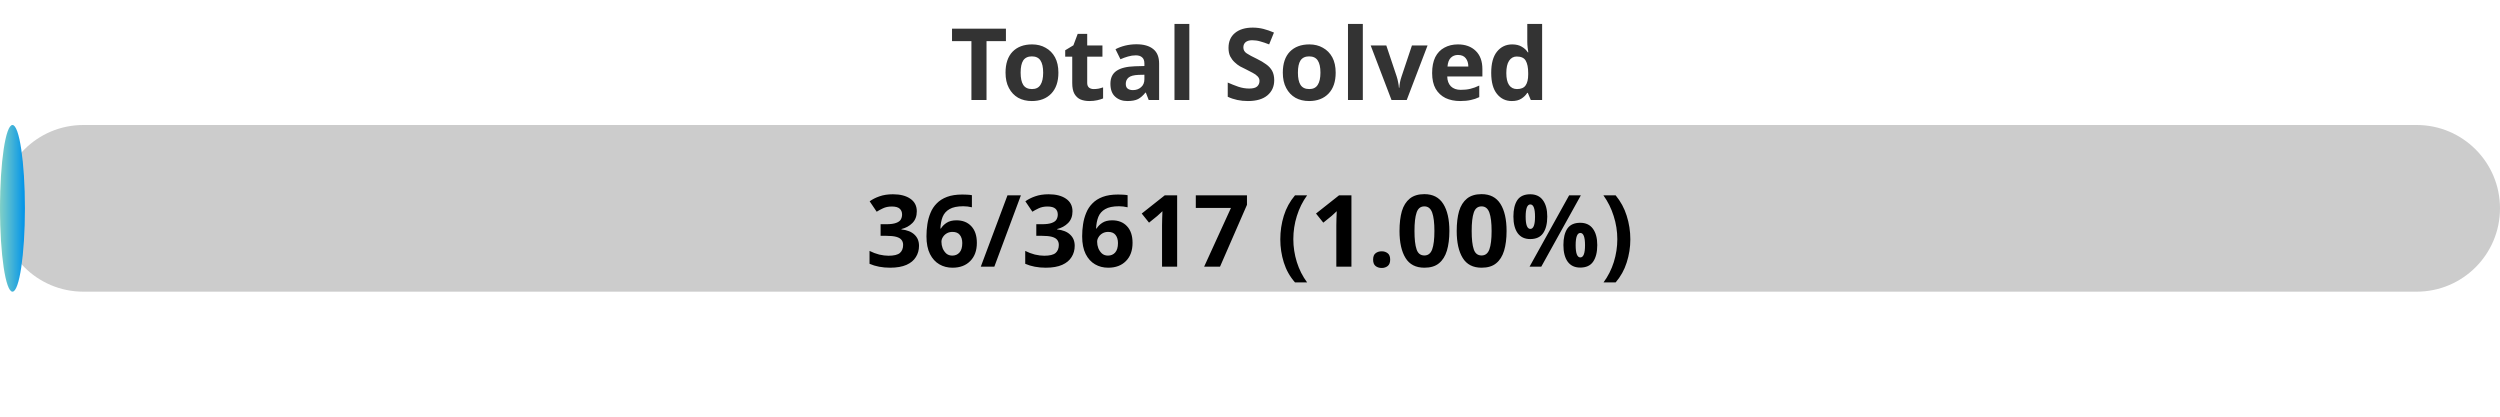
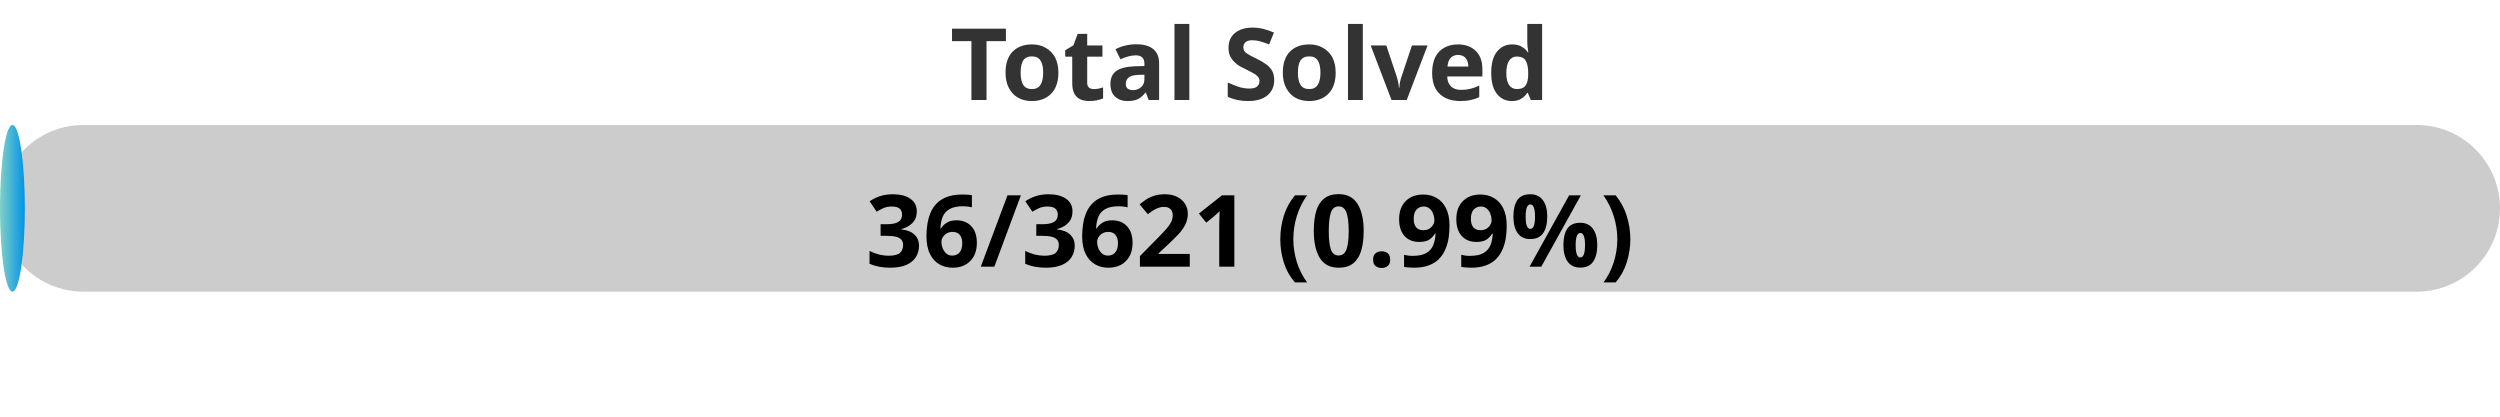
<svg xmlns="http://www.w3.org/2000/svg" width="300" height="50">
  <defs>
    <linearGradient id="gradient" x1="0%" y1="0%" x2="100%" y2="0%">
      <stop offset="0%" stop-color="#80D0C7" />
      <stop offset="100%" stop-color="#0093E9" />
    </linearGradient>
    <style>
            .progress-bar {
                fill: url(#gradient);
            }
            text {
                font-weight: bold;
                font-family: Verdana, Geneva, sans-serif;
            }
        </style>
  </defs>
  <rect x="0" y="15" width="300" height="20" rx="10" fill="#ccc" />
-   <rect x="0" y="15" width="2.99" height="20" rx="10" class="progress-bar" />
+   <rect x="0" y="15" width="2.98" height="20" rx="10" class="progress-bar" />
  <text x="150" y="12" text-anchor="middle" font-size="12" fill="#333">Total Solved</text>
-   <text x="150" y="32" text-anchor="middle" font-size="12" fill="#000">36/3617 (1.00%)</text>
+   <text x="150" y="32" text-anchor="middle" font-size="12" fill="#000">36/3621 (0.99%)</text>
</svg>
